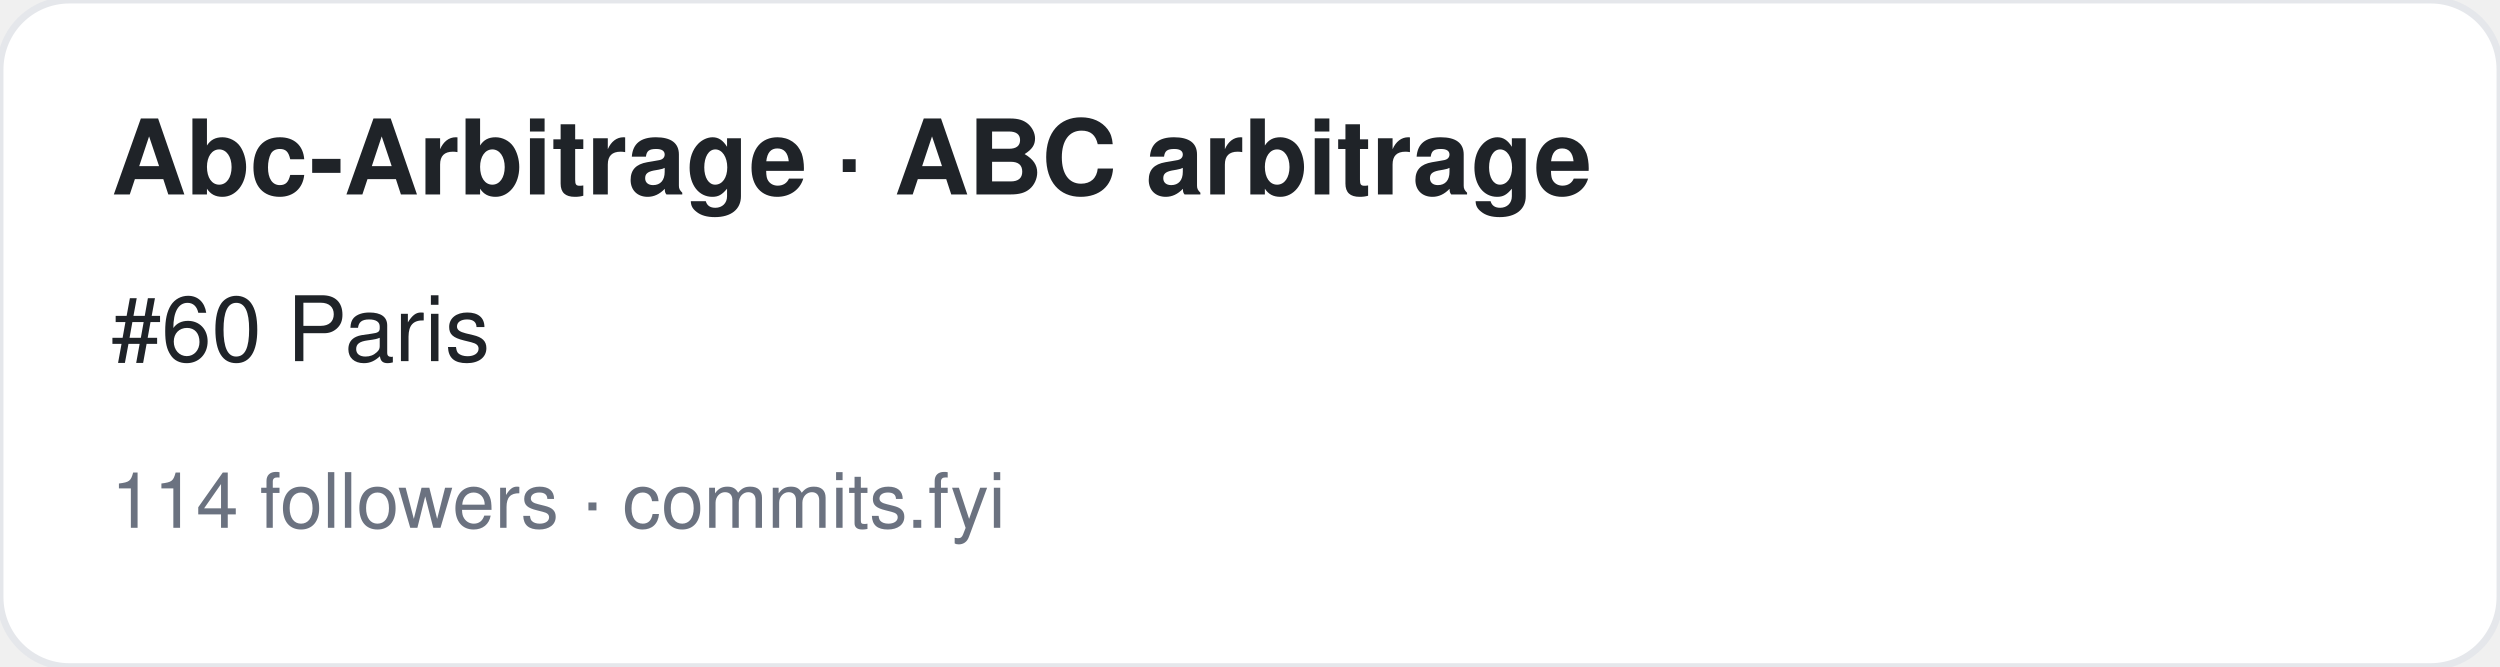
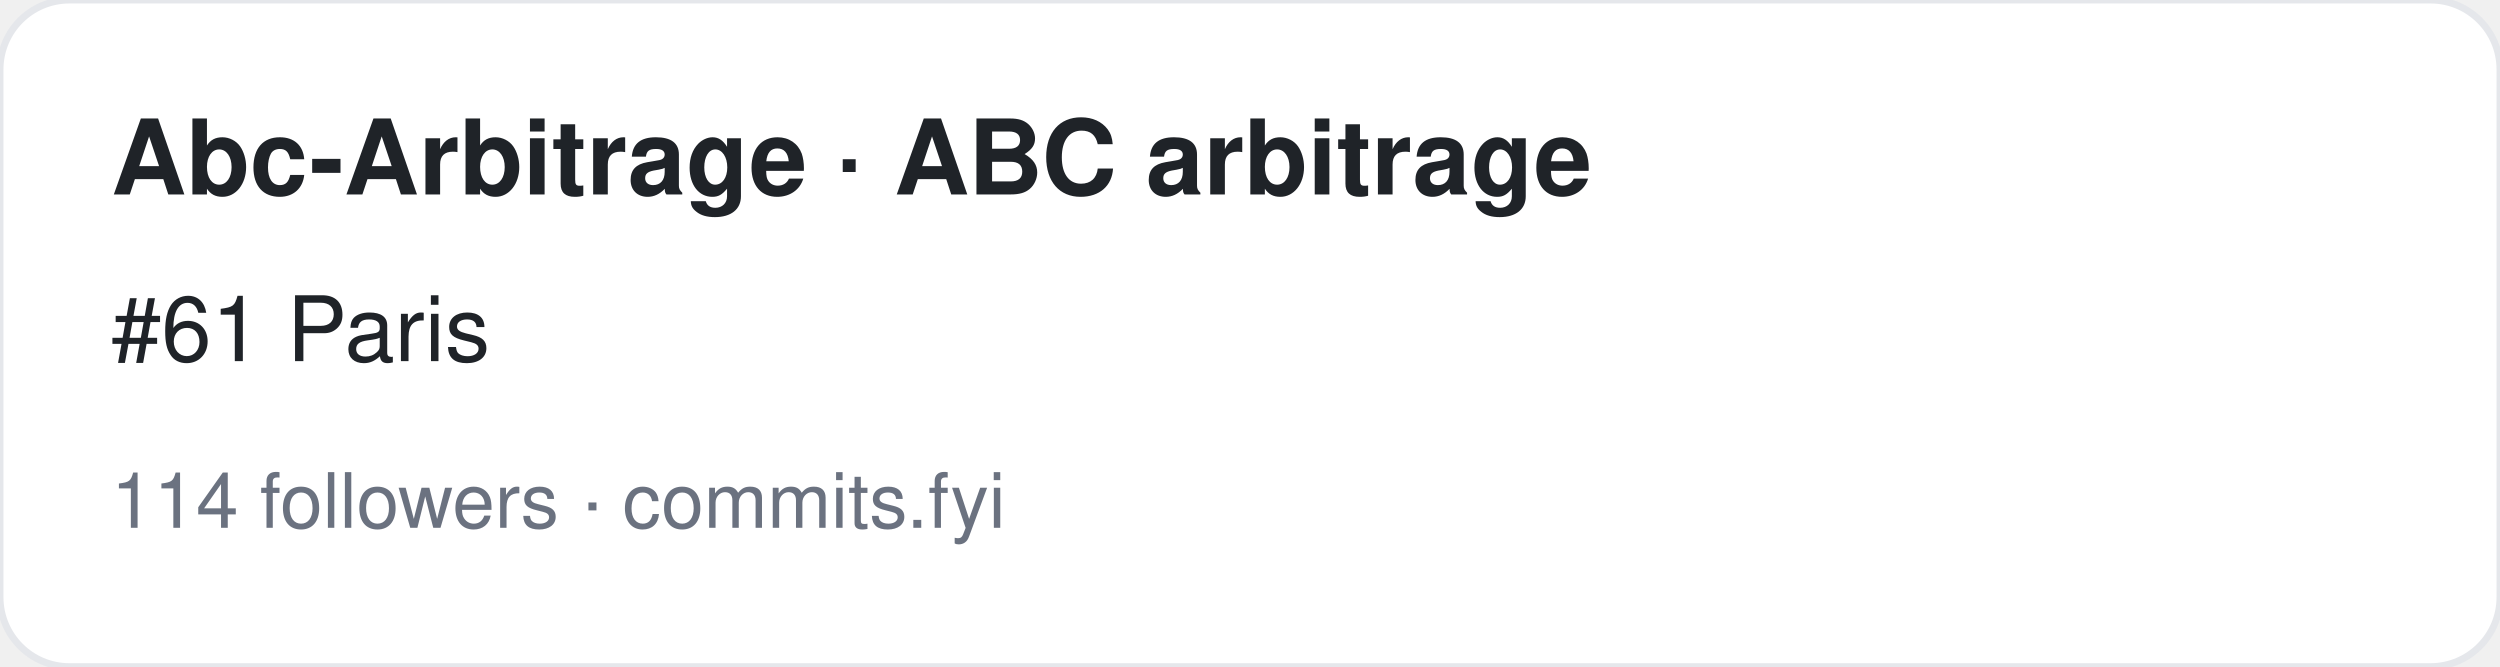
<svg xmlns="http://www.w3.org/2000/svg" width="360" height="96" viewBox="0 0 360 96" font-family="-apple-system,BlinkMacSystemFont,Segoe UI,Helvetica,Arial,sans-serif">
  <rect width="360" height="96" rx="10" fill="#ffffff" stroke="#e5e7eb" />
  <text x="16" y="28" font-size="15" font-weight="700" fill="#1f2328">Abc-Arbitrage · ABC arbitrage</text>
-   <text x="16" y="52" font-size="13" fill="#1f2328">#60 Paris</text>
+   <text x="16" y="52" font-size="13" fill="#1f2328">#61 Paris</text>
  <text x="16" y="76" font-size="11" fill="#6b7280">114 followers · commits.fyi</text>
</svg>
